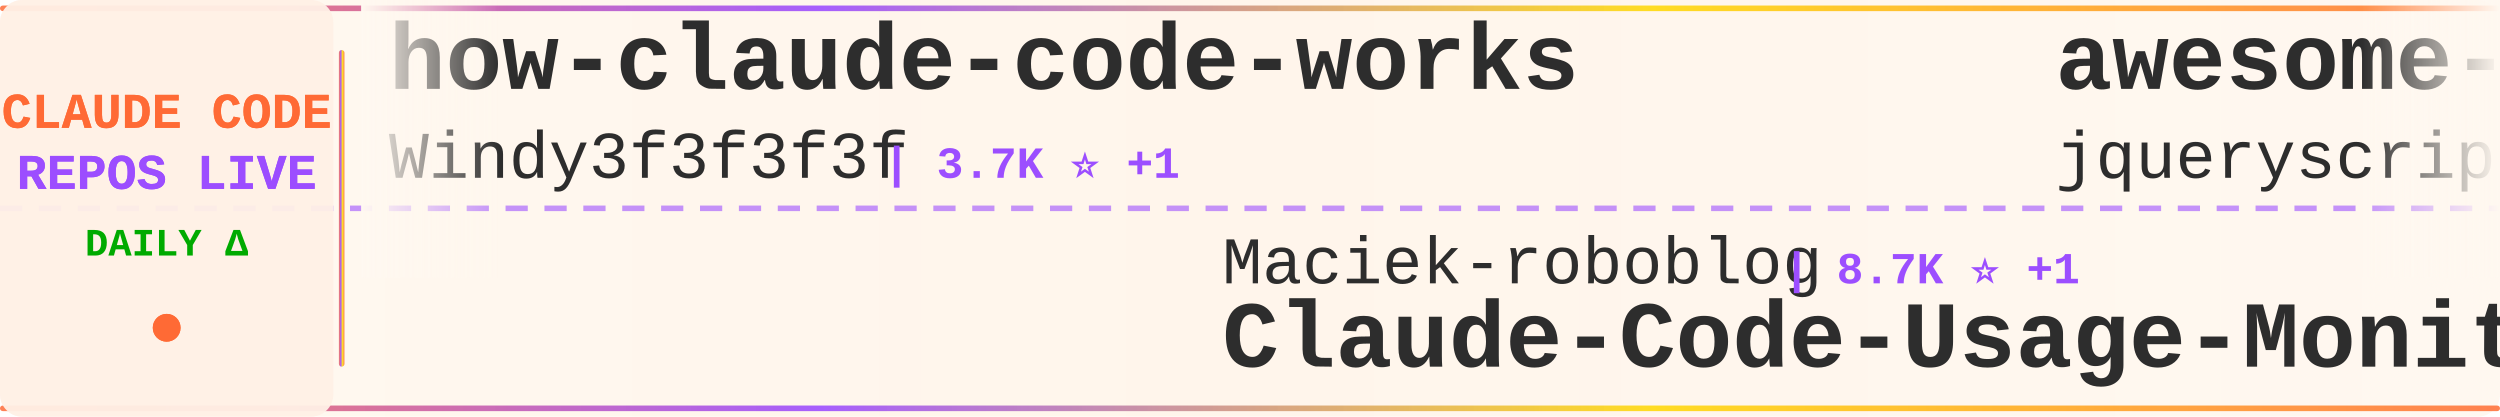
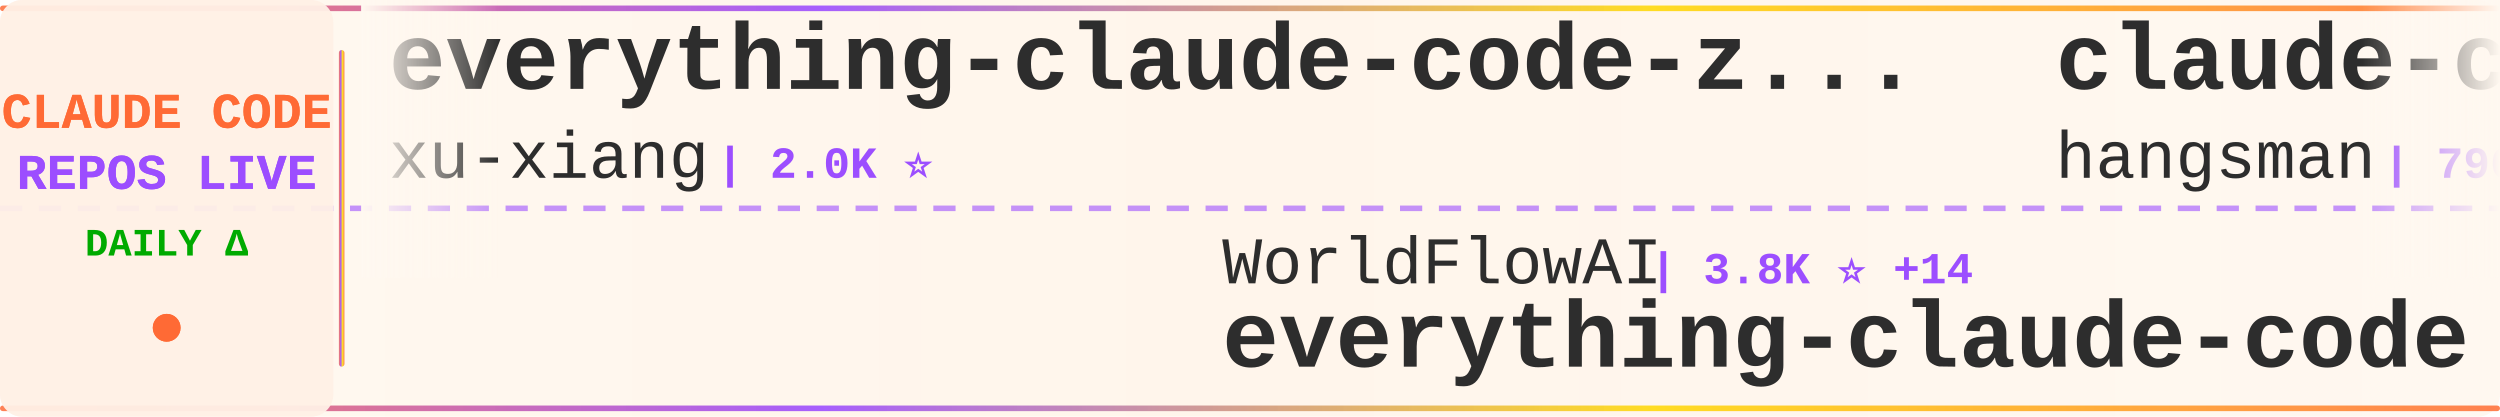
<svg xmlns="http://www.w3.org/2000/svg" width="900" height="150">
  <defs>
    <linearGradient id="tickerBg" x1="0%" y1="0%" x2="100%" y2="0%">
      <stop offset="0%" style="stop-color:#fff8f0;stop-opacity:0.98" />
      <stop offset="50%" style="stop-color:#fff5eb;stop-opacity:1" />
      <stop offset="100%" style="stop-color:#fff8f0;stop-opacity:0.98" />
    </linearGradient>
    <linearGradient id="borderGrad" x1="0%" y1="0%" x2="100%" y2="0%">
      <stop offset="0%" style="stop-color:#FF6B35;stop-opacity:0.85">
        <animate attributeName="stop-opacity" values="0.85;1;0.85" dur="2s" repeatCount="indefinite" />
      </stop>
      <stop offset="33%" style="stop-color:#9C4EFF;stop-opacity:0.9">
        <animate attributeName="stop-opacity" values="0.9;1;0.9" dur="2.2s" repeatCount="indefinite" />
      </stop>
      <stop offset="66%" style="stop-color:#FFD700;stop-opacity:0.85">
        <animate attributeName="stop-opacity" values="0.85;1;0.85" dur="1.8s" repeatCount="indefinite" />
      </stop>
      <stop offset="100%" style="stop-color:#FF6B35;stop-opacity:0.85">
        <animate attributeName="stop-opacity" values="0.85;1;0.85" dur="2s" repeatCount="indefinite" />
      </stop>
    </linearGradient>
    <filter id="textGlow">
      <feGaussianBlur stdDeviation="0.15" result="coloredBlur" />
      <feMerge>
        <feMergeNode in="coloredBlur" />
        <feMergeNode in="SourceGraphic" />
      </feMerge>
    </filter>
    <filter id="metricGlow">
      <feGaussianBlur stdDeviation="0.2" result="coloredBlur" />
      <feMerge>
        <feMergeNode in="coloredBlur" />
        <feMergeNode in="SourceGraphic" />
      </feMerge>
    </filter>
    <linearGradient id="leftFade" x1="0%" y1="0%" x2="100%" y2="0%">
      <stop offset="0%" style="stop-color:#fff8f0;stop-opacity:1" />
      <stop offset="100%" style="stop-color:#fff8f0;stop-opacity:0" />
    </linearGradient>
    <linearGradient id="rightFade" x1="0%" y1="0%" x2="100%" y2="0%">
      <stop offset="0%" style="stop-color:#fff8f0;stop-opacity:0" />
      <stop offset="100%" style="stop-color:#fff8f0;stop-opacity:1" />
    </linearGradient>
  </defs>
  <rect width="900" height="150" fill="url(#tickerBg)" rx="8" />
  <rect x="0" y="2" width="900" height="2" fill="url(#borderGrad)" rx="1" />
  <rect x="0" y="146" width="900" height="2" fill="url(#borderGrad)" rx="1" />
  <line x1="0" y1="75" x2="900" y2="75" stroke="#9C4EFF" stroke-width="2" stroke-dasharray="8 6" opacity="0.6" />
  <rect x="0" y="0" width="120" height="150" fill="#fff0e6" opacity="0.95" rx="8" />
  <text x="60" y="46" font-family="'Courier New', monospace" font-size="18" font-weight="bold" fill="#FF6B35" text-anchor="middle" filter="url(#textGlow)">
    CLAUDE CODE
  </text>
  <text x="60" y="68" font-family="'Courier New', monospace" font-size="18" font-weight="bold" fill="#9C4EFF" text-anchor="middle" filter="url(#textGlow)">
    REPOS LIVE
  </text>
  <text x="60" y="92" font-family="'Courier New', monospace" font-size="14" font-weight="bold" fill="#00aa00" text-anchor="middle">
    DAILY Δ
  </text>
  <circle cx="60" cy="118" r="5" fill="#FF6B35" filter="url(#metricGlow)">
    <animate attributeName="r" values="4;6;4" dur="1.5s" repeatCount="indefinite" />
    <animate attributeName="opacity" values="0.6;1;0.6" dur="1.5s" repeatCount="indefinite" />
  </circle>
  <rect x="122" y="18" width="2" height="114" fill="url(#borderGrad)" rx="1" />
  <clipPath id="tickerClip">
    <rect x="130" y="0" width="770" height="150" />
  </clipPath>
  <g clip-path="url(#tickerClip)">
    <g id="tickerItems">
      <animateTransform attributeName="transform" attributeType="XML" type="translate" from="0 0" to="-3000 0" dur="54s" repeatCount="indefinite" />
      <g transform="translate(0, 0)">
-         <text x="140" y="32" font-family="'Courier New', monospace" font-size="34" font-weight="bold" fill="#2d2d2d">how-claude-code-works</text>
-         <text x="140" y="64" font-family="'Courier New', monospace" font-size="24" font-weight="normal" fill="#2d2d2d" opacity="1.0">Windy3f3f3f3f</text>
-         <text x="318" y="64" font-family="'Courier New', monospace" font-size="16" font-weight="bold" fill="#9C4EFF"> | 3.7K ⭐ +1</text>
+         <text x="140" y="32" font-family="'Courier New', monospace" font-size="34" font-weight="bold" fill="#2d2d2d">everything-claude-code-z...</text>
+         <text x="140" y="64" font-family="'Courier New', monospace" font-size="24" font-weight="normal" fill="#2d2d2d" opacity="1.0">xu-xiang</text>
+         <text x="258" y="64" font-family="'Courier New', monospace" font-size="16" font-weight="bold" fill="#9C4EFF"> | 2.0K ⭐</text>
      </g>
      <g transform="translate(300, 0)">
-         <text x="140" y="102" font-family="'Courier New', monospace" font-size="24" font-weight="normal" fill="#2d2d2d" opacity="1.0">Maciek-roboblog</text>
-         <text x="342" y="102" font-family="'Courier New', monospace" font-size="16" font-weight="bold" fill="#9C4EFF"> | 8.7K ⭐ +1</text>
-         <text x="140" y="132" font-family="'Courier New', monospace" font-size="34" font-weight="bold" fill="#2d2d2d">Claude-Code-Usage-Monito...</text>
+         <text x="140" y="102" font-family="'Courier New', monospace" font-size="24" font-weight="normal" fill="#2d2d2d" opacity="1.0">WorldFlowAI</text>
+         <text x="294" y="102" font-family="'Courier New', monospace" font-size="16" font-weight="bold" fill="#9C4EFF"> | 3.8K ⭐ +14</text>
+         <text x="140" y="132" font-family="'Courier New', monospace" font-size="34" font-weight="bold" fill="#2d2d2d">everything-claude-code</text>
      </g>
      <g transform="translate(600, 0)">
-         <text x="140" y="32" font-family="'Courier New', monospace" font-size="34" font-weight="bold" fill="#2d2d2d">awesome-claude-code</text>
-         <text x="140" y="64" font-family="'Courier New', monospace" font-size="24" font-weight="normal" fill="#2d2d2d" opacity="1.0">jqueryscript</text>
-         <text x="306" y="64" font-family="'Courier New', monospace" font-size="16" font-weight="bold" fill="#9C4EFF"> | 521 ⭐ +1</text>
+         <text x="140" y="32" font-family="'Courier New', monospace" font-size="34" font-weight="bold" fill="#2d2d2d">claude-code-source</text>
+         <text x="140" y="64" font-family="'Courier New', monospace" font-size="24" font-weight="normal" fill="#2d2d2d" opacity="1.0">hangsman</text>
+         <text x="258" y="64" font-family="'Courier New', monospace" font-size="16" font-weight="bold" fill="#9C4EFF"> | 796 ⭐</text>
      </g>
      <g transform="translate(900, 0)">
-         <text x="140" y="102" font-family="'Courier New', monospace" font-size="24" font-weight="normal" fill="#2d2d2d" opacity="1.0">anthropics</text>
-         <text x="282" y="102" font-family="'Courier New', monospace" font-size="16" font-weight="bold" fill="#9C4EFF"> | 6.3K ⭐ +1</text>
-         <text x="140" y="132" font-family="'Courier New', monospace" font-size="34" font-weight="bold" fill="#2d2d2d">claude-code-security-rev...</text>
+         <text x="140" y="102" font-family="'Courier New', monospace" font-size="24" font-weight="normal" fill="#2d2d2d" opacity="1.0">oboard</text>
+         <text x="234" y="102" font-family="'Courier New', monospace" font-size="16" font-weight="bold" fill="#9C4EFF"> | 3.3K ⭐ +3</text>
+         <text x="140" y="132" font-family="'Courier New', monospace" font-size="34" font-weight="bold" fill="#2d2d2d">claude-code-rev</text>
      </g>
      <g transform="translate(1200, 0)">
        <text x="140" y="32" font-family="'Courier New', monospace" font-size="34" font-weight="bold" fill="#2d2d2d">Claude-code</text>
        <text x="140" y="64" font-family="'Courier New', monospace" font-size="24" font-weight="normal" fill="#2d2d2d" opacity="1.0">fazxes</text>
        <text x="234" y="64" font-family="'Courier New', monospace" font-size="16" font-weight="bold" fill="#9C4EFF"> | 244 ⭐</text>
      </g>
      <g transform="translate(1500, 0)">
-         <text x="140" y="102" font-family="'Courier New', monospace" font-size="24" font-weight="normal" fill="#2d2d2d" opacity="1.0">VILA-Lab</text>
-         <text x="258" y="102" font-family="'Courier New', monospace" font-size="16" font-weight="bold" fill="#9C4EFF"> | 2.1K ⭐</text>
-         <text x="140" y="132" font-family="'Courier New', monospace" font-size="34" font-weight="bold" fill="#2d2d2d">Dive-into-Claude-Code</text>
+         <text x="140" y="102" font-family="'Courier New', monospace" font-size="24" font-weight="normal" fill="#2d2d2d" opacity="1.0">Chachamaru127</text>
+         <text x="318" y="102" font-family="'Courier New', monospace" font-size="16" font-weight="bold" fill="#9C4EFF"> | 3.1K ⭐ -1</text>
+         <text x="140" y="132" font-family="'Courier New', monospace" font-size="34" font-weight="bold" fill="#2d2d2d">claude-code-harness</text>
      </g>
      <g transform="translate(1800, 0)">
-         <text x="140" y="32" font-family="'Courier New', monospace" font-size="34" font-weight="bold" fill="#2d2d2d">claude-code-sourcemap</text>
-         <text x="140" y="64" font-family="'Courier New', monospace" font-size="24" font-weight="normal" fill="#2d2d2d" opacity="1.0">ChinaSiro</text>
-         <text x="270" y="64" font-family="'Courier New', monospace" font-size="16" font-weight="bold" fill="#9C4EFF"> | 9.7K ⭐</text>
+         <text x="140" y="32" font-family="'Courier New', monospace" font-size="34" font-weight="bold" fill="#2d2d2d">claude-code-base-action</text>
+         <text x="140" y="64" font-family="'Courier New', monospace" font-size="24" font-weight="normal" fill="#2d2d2d" opacity="1.0">anthropics</text>
+         <text x="282" y="64" font-family="'Courier New', monospace" font-size="16" font-weight="bold" fill="#9C4EFF"> | 995 ⭐</text>
      </g>
      <g transform="translate(2100, 0)">
-         <text x="140" y="102" font-family="'Courier New', monospace" font-size="24" font-weight="normal" fill="#2d2d2d" opacity="1.0">frankbria</text>
-         <text x="270" y="102" font-family="'Courier New', monospace" font-size="16" font-weight="bold" fill="#9C4EFF"> | 9.6K ⭐ +1</text>
-         <text x="140" y="132" font-family="'Courier New', monospace" font-size="34" font-weight="bold" fill="#2d2d2d">ralph-claude-code</text>
+         <text x="140" y="102" font-family="'Courier New', monospace" font-size="24" font-weight="normal" fill="#2d2d2d" opacity="1.0">shareAI-lab</text>
+         <text x="294" y="102" font-family="'Courier New', monospace" font-size="16" font-weight="bold" fill="#9C4EFF"> | 77.9K ⭐ +17</text>
+         <text x="140" y="132" font-family="'Courier New', monospace" font-size="34" font-weight="bold" fill="#2d2d2d">learn-claude-code</text>
      </g>
      <g transform="translate(2400, 0)">
-         <text x="140" y="32" font-family="'Courier New', monospace" font-size="34" font-weight="bold" fill="#2d2d2d">oh-my-claudecode</text>
-         <text x="140" y="64" font-family="'Courier New', monospace" font-size="24" font-weight="normal" fill="#2d2d2d" opacity="1.0">Yeachan-Heo</text>
-         <text x="294" y="64" font-family="'Courier New', monospace" font-size="16" font-weight="bold" fill="#9C4EFF"> | 39.5K ⭐ +9</text>
+         <text x="140" y="32" font-family="'Courier New', monospace" font-size="34" font-weight="bold" fill="#2d2d2d">claude-code-workflows</text>
+         <text x="140" y="64" font-family="'Courier New', monospace" font-size="24" font-weight="normal" fill="#2d2d2d" opacity="1.0">OneRedOak</text>
+         <text x="270" y="64" font-family="'Courier New', monospace" font-size="16" font-weight="bold" fill="#9C4EFF"> | 3.9K ⭐</text>
      </g>
      <g transform="translate(2700, 0)">
-         <text x="140" y="102" font-family="'Courier New', monospace" font-size="24" font-weight="normal" fill="#2d2d2d" opacity="1.0">edmund-io</text>
-         <text x="270" y="102" font-family="'Courier New', monospace" font-size="16" font-weight="bold" fill="#9C4EFF"> | 1.5K ⭐</text>
-         <text x="140" y="132" font-family="'Courier New', monospace" font-size="34" font-weight="bold" fill="#2d2d2d">edmunds-claude-code</text>
+         <text x="140" y="102" font-family="'Courier New', monospace" font-size="24" font-weight="normal" fill="#2d2d2d" opacity="1.0">Yuyz0112</text>
+         <text x="258" y="102" font-family="'Courier New', monospace" font-size="16" font-weight="bold" fill="#9C4EFF"> | 2.4K ⭐</text>
+         <text x="140" y="132" font-family="'Courier New', monospace" font-size="34" font-weight="bold" fill="#2d2d2d">claude-code-reverse</text>
      </g>
      <g transform="translate(3000, 0)">
-         <text x="140" y="32" font-family="'Courier New', monospace" font-size="34" font-weight="bold" fill="#2d2d2d">how-claude-code-works</text>
-         <text x="140" y="64" font-family="'Courier New', monospace" font-size="24" font-weight="normal" fill="#2d2d2d" opacity="1.0">Windy3f3f3f3f</text>
-         <text x="318" y="64" font-family="'Courier New', monospace" font-size="16" font-weight="bold" fill="#9C4EFF"> | 3.7K ⭐ +1</text>
+         <text x="140" y="32" font-family="'Courier New', monospace" font-size="34" font-weight="bold" fill="#2d2d2d">everything-claude-code-z...</text>
+         <text x="140" y="64" font-family="'Courier New', monospace" font-size="24" font-weight="normal" fill="#2d2d2d" opacity="1.0">xu-xiang</text>
+         <text x="258" y="64" font-family="'Courier New', monospace" font-size="16" font-weight="bold" fill="#9C4EFF"> | 2.0K ⭐</text>
      </g>
      <g transform="translate(3300, 0)">
-         <text x="140" y="102" font-family="'Courier New', monospace" font-size="24" font-weight="normal" fill="#2d2d2d" opacity="1.0">Maciek-roboblog</text>
-         <text x="342" y="102" font-family="'Courier New', monospace" font-size="16" font-weight="bold" fill="#9C4EFF"> | 8.7K ⭐ +1</text>
-         <text x="140" y="132" font-family="'Courier New', monospace" font-size="34" font-weight="bold" fill="#2d2d2d">Claude-Code-Usage-Monito...</text>
+         <text x="140" y="102" font-family="'Courier New', monospace" font-size="24" font-weight="normal" fill="#2d2d2d" opacity="1.0">WorldFlowAI</text>
+         <text x="294" y="102" font-family="'Courier New', monospace" font-size="16" font-weight="bold" fill="#9C4EFF"> | 3.8K ⭐ +14</text>
+         <text x="140" y="132" font-family="'Courier New', monospace" font-size="34" font-weight="bold" fill="#2d2d2d">everything-claude-code</text>
      </g>
      <g transform="translate(3600, 0)">
-         <text x="140" y="32" font-family="'Courier New', monospace" font-size="34" font-weight="bold" fill="#2d2d2d">awesome-claude-code</text>
-         <text x="140" y="64" font-family="'Courier New', monospace" font-size="24" font-weight="normal" fill="#2d2d2d" opacity="1.0">jqueryscript</text>
-         <text x="306" y="64" font-family="'Courier New', monospace" font-size="16" font-weight="bold" fill="#9C4EFF"> | 521 ⭐ +1</text>
+         <text x="140" y="32" font-family="'Courier New', monospace" font-size="34" font-weight="bold" fill="#2d2d2d">claude-code-source</text>
+         <text x="140" y="64" font-family="'Courier New', monospace" font-size="24" font-weight="normal" fill="#2d2d2d" opacity="1.0">hangsman</text>
+         <text x="258" y="64" font-family="'Courier New', monospace" font-size="16" font-weight="bold" fill="#9C4EFF"> | 796 ⭐</text>
      </g>
      <g transform="translate(3900, 0)">
-         <text x="140" y="102" font-family="'Courier New', monospace" font-size="24" font-weight="normal" fill="#2d2d2d" opacity="1.0">anthropics</text>
-         <text x="282" y="102" font-family="'Courier New', monospace" font-size="16" font-weight="bold" fill="#9C4EFF"> | 6.3K ⭐ +1</text>
-         <text x="140" y="132" font-family="'Courier New', monospace" font-size="34" font-weight="bold" fill="#2d2d2d">claude-code-security-rev...</text>
+         <text x="140" y="102" font-family="'Courier New', monospace" font-size="24" font-weight="normal" fill="#2d2d2d" opacity="1.0">oboard</text>
+         <text x="234" y="102" font-family="'Courier New', monospace" font-size="16" font-weight="bold" fill="#9C4EFF"> | 3.3K ⭐ +3</text>
+         <text x="140" y="132" font-family="'Courier New', monospace" font-size="34" font-weight="bold" fill="#2d2d2d">claude-code-rev</text>
      </g>
    </g>
  </g>
  <rect x="130" y="0" width="50" height="100" fill="url(#leftFade)" />
  <rect x="850" y="0" width="50" height="100" fill="url(#rightFade)" />
</svg>
